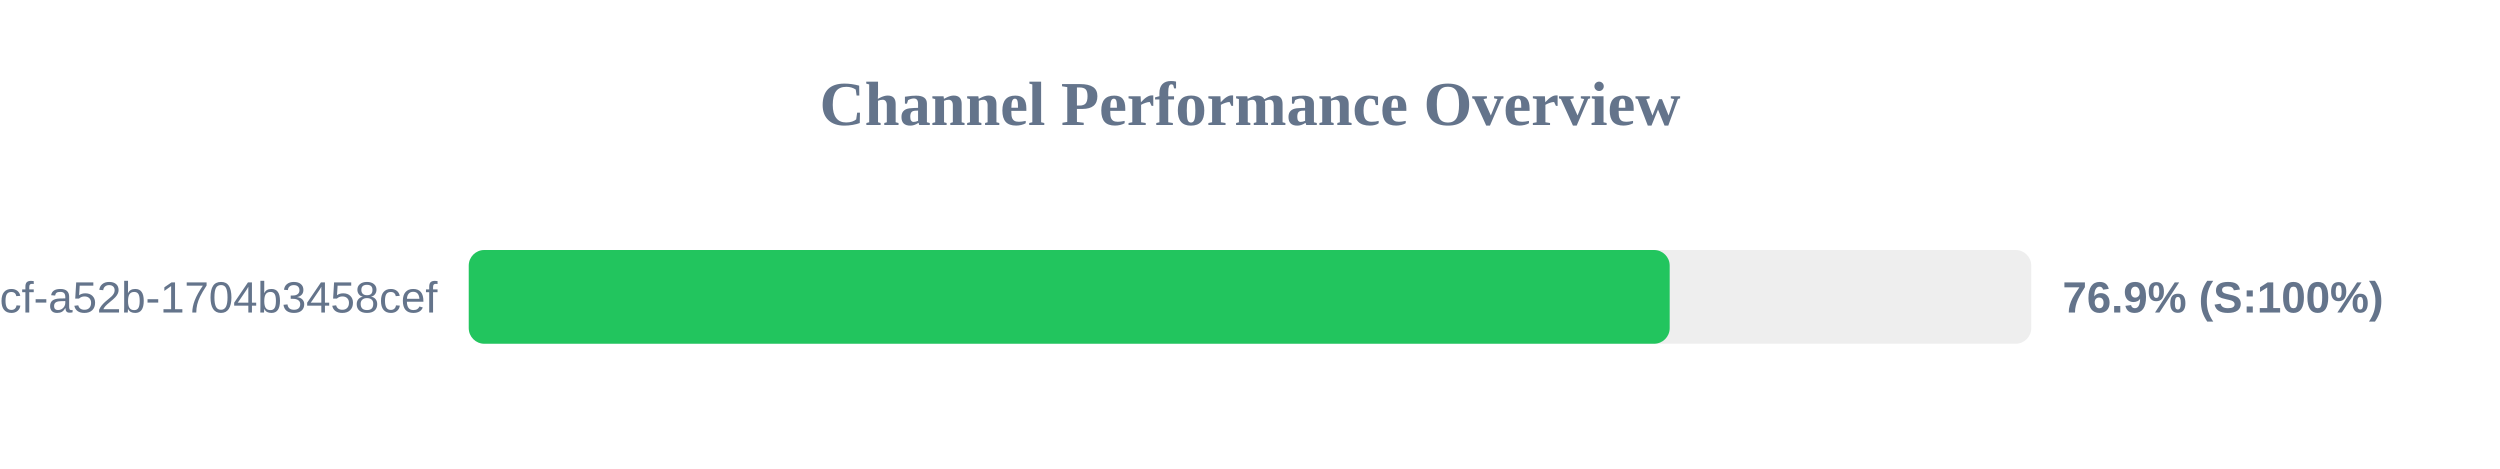
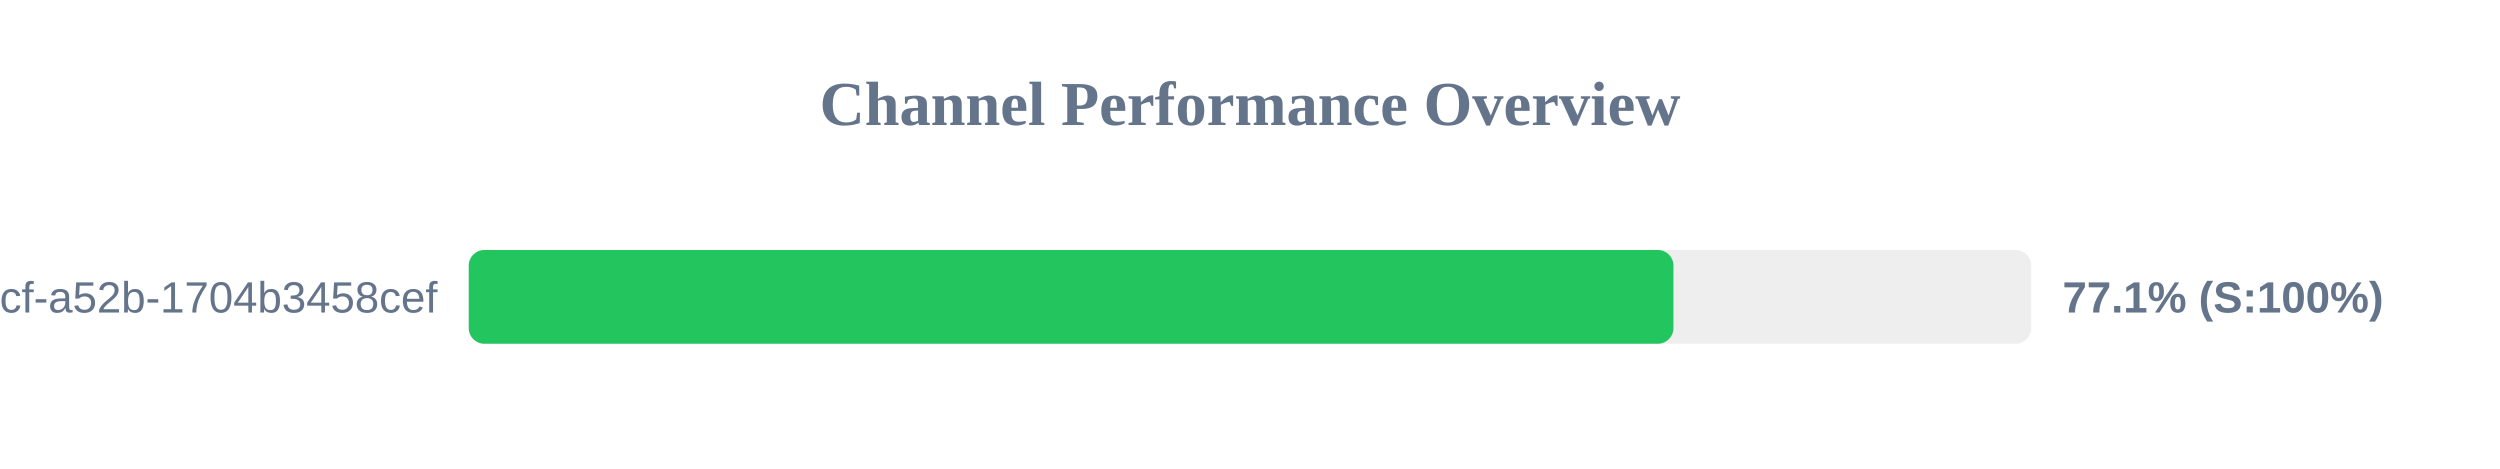
<svg xmlns="http://www.w3.org/2000/svg" width="800" height="150" version="1.1">
  <style>
        .row { font: 14px Arial; fill: #64748b; }
        .score { font: bold 14px Arial; fill: #64748b; }
    </style>
  <text x="400" y="40" text-anchor="middle" font-size="20px" font-weight="bold" fill="#64748b">Channel Performance Overview</text>
  <rect x="150" y="80" width="500" height="30" fill="#eee" rx="5" />
-   <rect x="150" y="80" width="384.3" height="30" fill="#22c55e" rx="5" />
+   <rect x="150" y="80" width="385.5" height="30" fill="#22c55e" rx="5" />
  <text x="140" y="100" text-anchor="end" class="row">?uuid=0cb527d9-6117-4bcf-a52b-1704b3458cef</text>
-   <text x="660" y="100" text-anchor="start" class="score">76.9% (S:100%)</text>
+   <text x="660" y="100" text-anchor="start" class="score">77.1% (S:100%)</text>
</svg>
